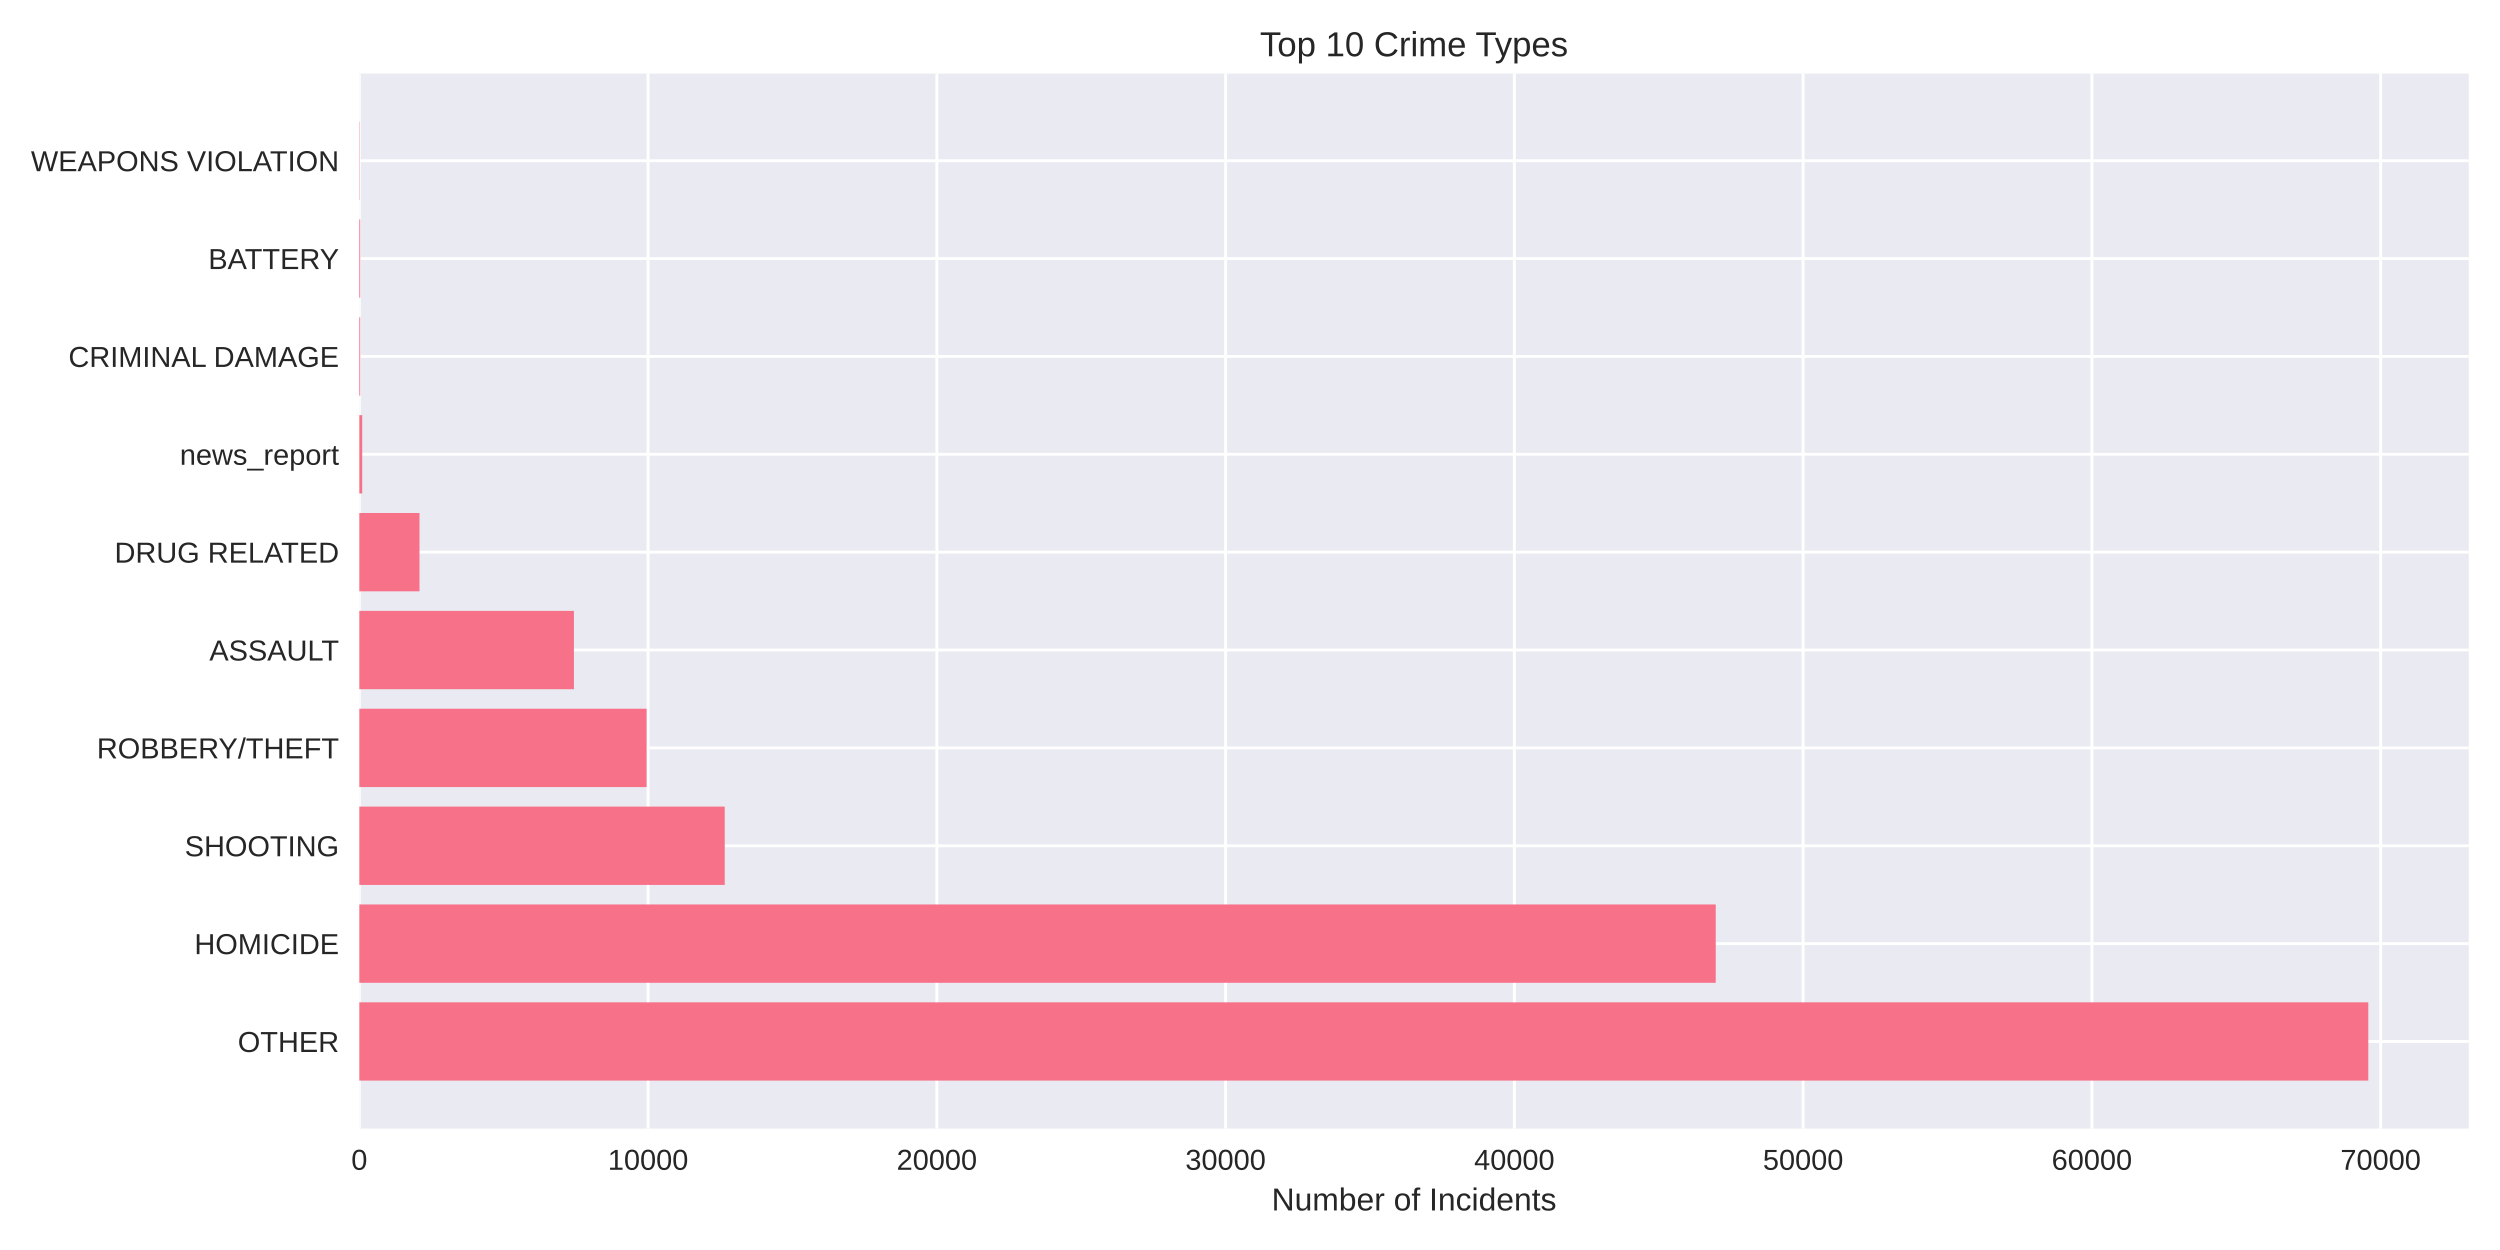
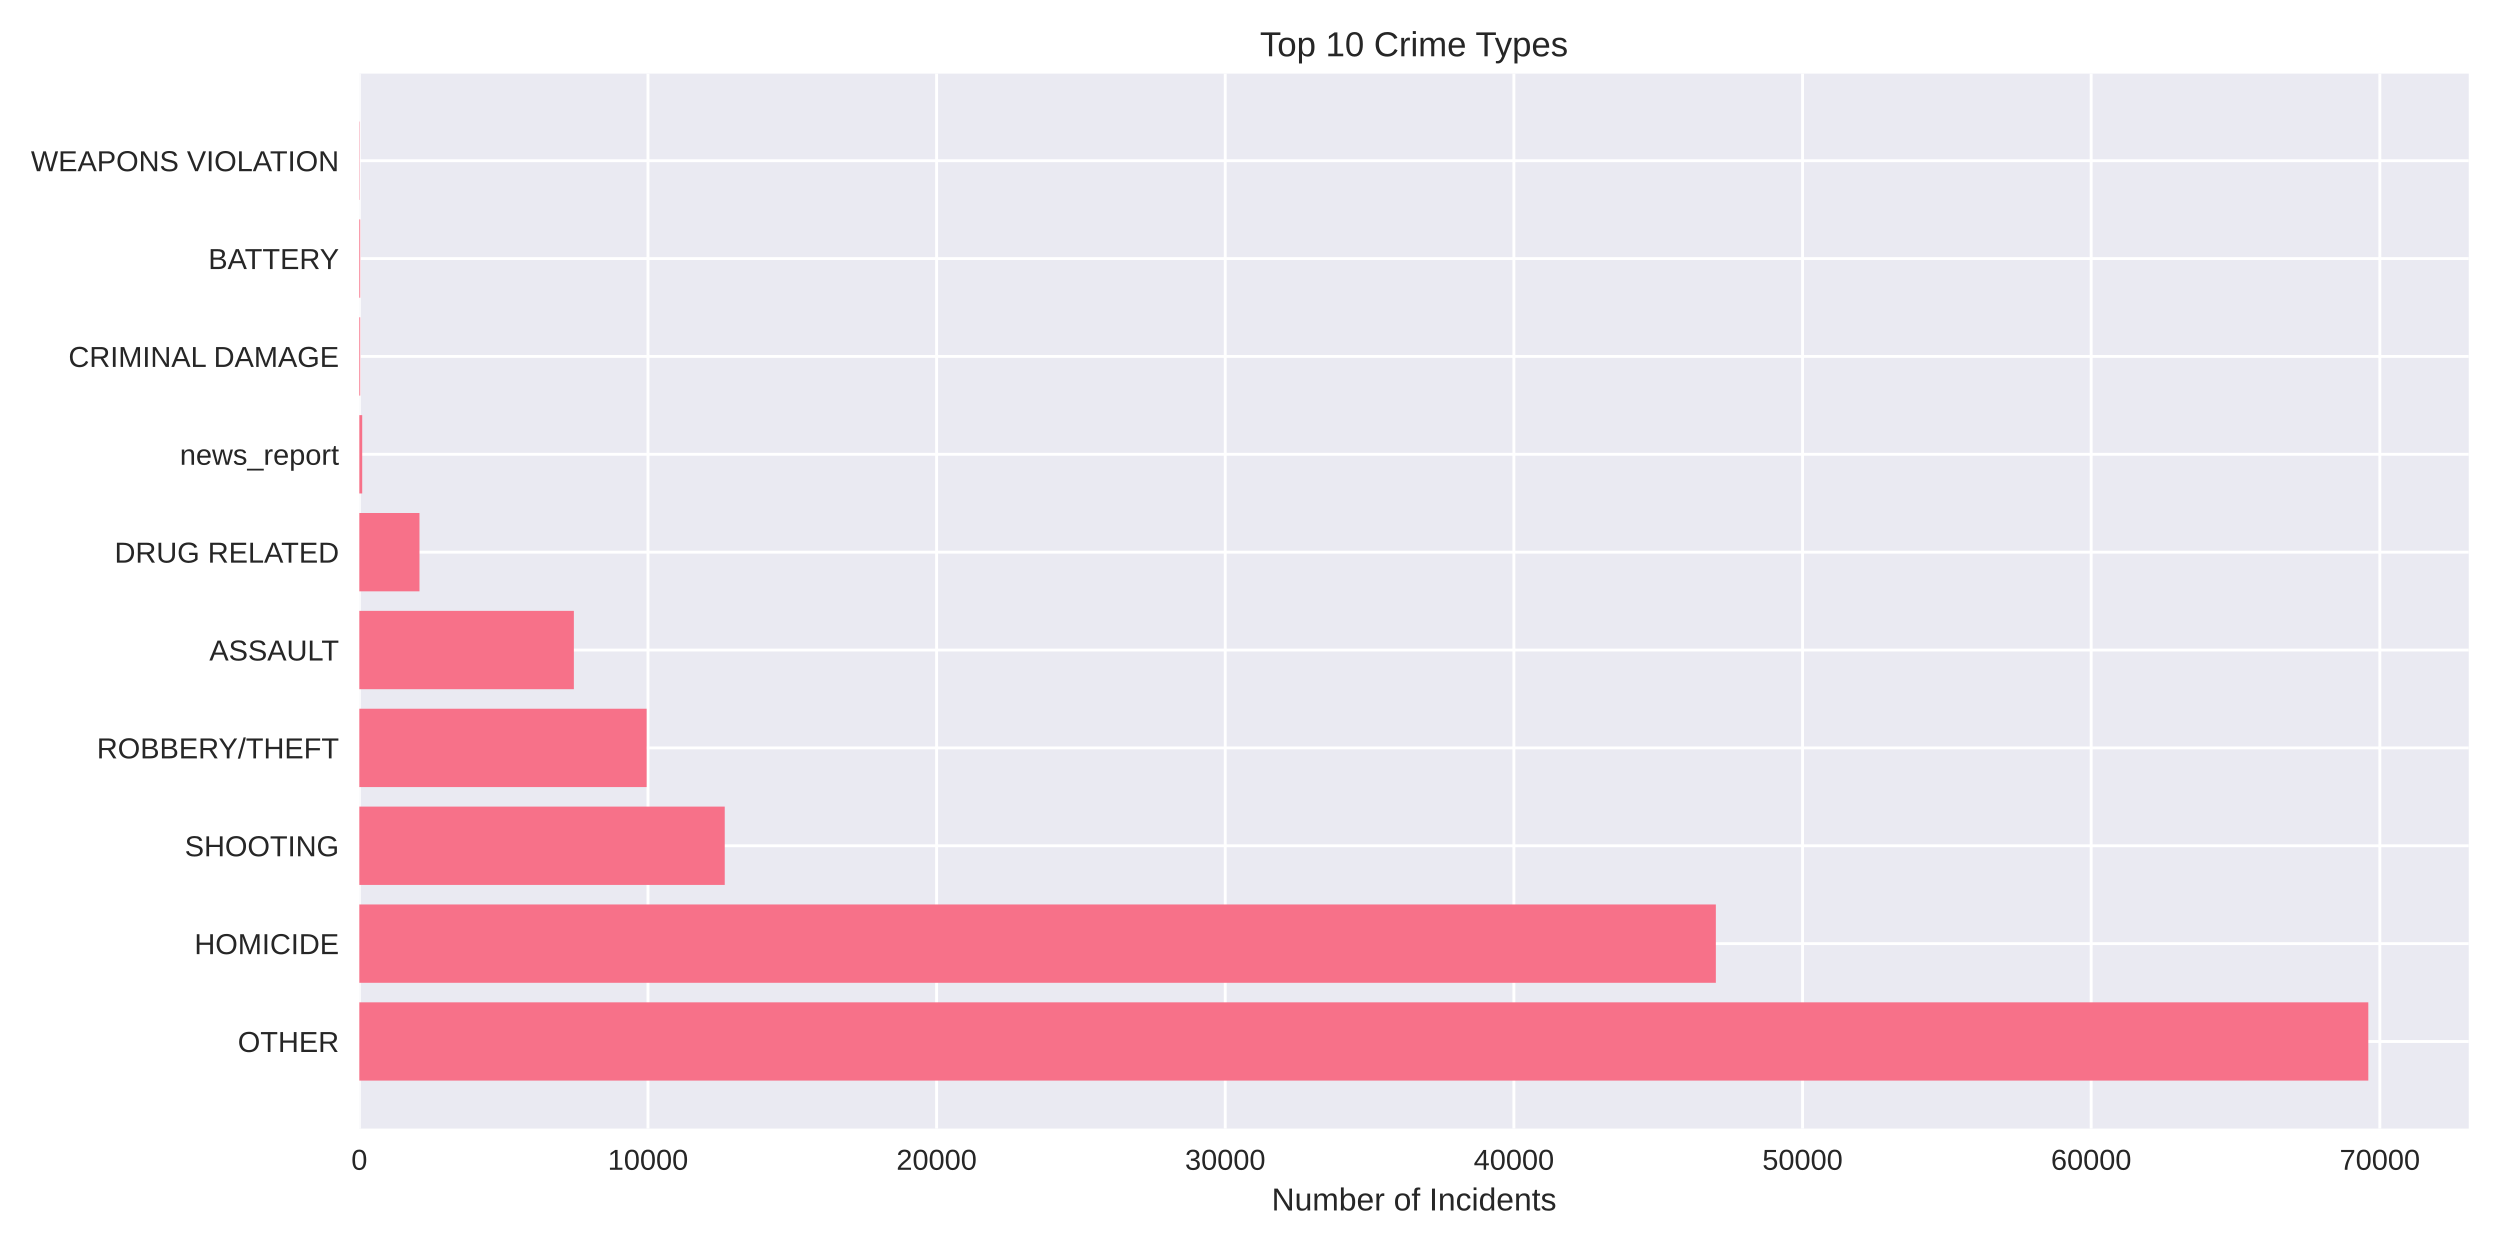
<svg xmlns="http://www.w3.org/2000/svg" width="864pt" height="432pt" viewBox="0 0 864 432" version="1.1">
  <defs>
    <style type="text/css">*{stroke-linejoin: round; stroke-linecap: butt}</style>
  </defs>
  <g id="figure_1">
    <g id="patch_1">
      <path d="M 0 432  L 864 432  L 864 0  L 0 0  z " style="fill: #ffffff" />
    </g>
    <g id="axes_1">
      <g id="patch_2">
        <path d="M 124.18 390.04  L 853.2 390.04  L 853.2 25.44  L 124.18 25.44  z " style="fill: #eaeaf2" />
      </g>
      <g id="matplotlib.axis_1">
        <g id="xtick_1">
          <g id="line2d_1">
-             <path d="M 124.18 390.04  L 124.18 25.44  " clip-path="url(#p1578e2b2b8)" style="fill: none; stroke: #ffffff; stroke-linecap: round" />
+             <path d="M 124.18 390.04  L 124.18 25.44  " clip-path="url(#pd69ee39df1)" style="fill: none; stroke: #ffffff; stroke-linecap: round" />
          </g>
          <g id="line2d_2" />
          <g id="text_1">
            <text style="fill: #262626; font: 10px 'Arial', 'Liberation Sans', 'DejaVu Sans', 'Bitstream Vera Sans', sans-serif; text-anchor: middle" x="124.18" y="404.287" transform="rotate(-0 124.18 404.2869)">0</text>
          </g>
        </g>
        <g id="xtick_2">
          <g id="line2d_3">
-             <path d="M 223.975 390.04  L 223.975 25.44  " clip-path="url(#p1578e2b2b8)" style="fill: none; stroke: #ffffff; stroke-linecap: round" />
+             <path d="M 223.935 390.04  L 223.935 25.44  " clip-path="url(#pd69ee39df1)" style="fill: none; stroke: #ffffff; stroke-linecap: round" />
          </g>
          <g id="line2d_4" />
          <g id="text_2">
-             <text style="fill: #262626; font: 10px 'Arial', 'Liberation Sans', 'DejaVu Sans', 'Bitstream Vera Sans', sans-serif; text-anchor: middle" x="223.975" y="404.287" transform="rotate(-0 223.9751 404.2869)">10000</text>
+             <text style="fill: #262626; font: 10px 'Arial', 'Liberation Sans', 'DejaVu Sans', 'Bitstream Vera Sans', sans-serif; text-anchor: middle" x="223.935" y="404.287" transform="rotate(-0 223.935 404.2869)">10000</text>
          </g>
        </g>
        <g id="xtick_3">
          <g id="line2d_5">
-             <path d="M 323.77 390.04  L 323.77 25.44  " clip-path="url(#p1578e2b2b8)" style="fill: none; stroke: #ffffff; stroke-linecap: round" />
+             <path d="M 323.69 390.04  L 323.69 25.44  " clip-path="url(#pd69ee39df1)" style="fill: none; stroke: #ffffff; stroke-linecap: round" />
          </g>
          <g id="line2d_6" />
          <g id="text_3">
-             <text style="fill: #262626; font: 10px 'Arial', 'Liberation Sans', 'DejaVu Sans', 'Bitstream Vera Sans', sans-serif; text-anchor: middle" x="323.77" y="404.287" transform="rotate(-0 323.7703 404.2869)">20000</text>
+             <text style="fill: #262626; font: 10px 'Arial', 'Liberation Sans', 'DejaVu Sans', 'Bitstream Vera Sans', sans-serif; text-anchor: middle" x="323.69" y="404.287" transform="rotate(-0 323.69 404.2869)">20000</text>
          </g>
        </g>
        <g id="xtick_4">
          <g id="line2d_7">
-             <path d="M 423.565 390.04  L 423.565 25.44  " clip-path="url(#p1578e2b2b8)" style="fill: none; stroke: #ffffff; stroke-linecap: round" />
+             <path d="M 423.445 390.04  L 423.445 25.44  " clip-path="url(#pd69ee39df1)" style="fill: none; stroke: #ffffff; stroke-linecap: round" />
          </g>
          <g id="line2d_8" />
          <g id="text_4">
-             <text style="fill: #262626; font: 10px 'Arial', 'Liberation Sans', 'DejaVu Sans', 'Bitstream Vera Sans', sans-serif; text-anchor: middle" x="423.565" y="404.287" transform="rotate(-0 423.5654 404.2869)">30000</text>
+             <text style="fill: #262626; font: 10px 'Arial', 'Liberation Sans', 'DejaVu Sans', 'Bitstream Vera Sans', sans-serif; text-anchor: middle" x="423.445" y="404.287" transform="rotate(-0 423.445 404.2869)">30000</text>
          </g>
        </g>
        <g id="xtick_5">
          <g id="line2d_9">
-             <path d="M 523.361 390.04  L 523.361 25.44  " clip-path="url(#p1578e2b2b8)" style="fill: none; stroke: #ffffff; stroke-linecap: round" />
+             <path d="M 523.2 390.04  L 523.2 25.44  " clip-path="url(#pd69ee39df1)" style="fill: none; stroke: #ffffff; stroke-linecap: round" />
          </g>
          <g id="line2d_10" />
          <g id="text_5">
-             <text style="fill: #262626; font: 10px 'Arial', 'Liberation Sans', 'DejaVu Sans', 'Bitstream Vera Sans', sans-serif; text-anchor: middle" x="523.361" y="404.287" transform="rotate(-0 523.3606 404.2869)">40000</text>
+             <text style="fill: #262626; font: 10px 'Arial', 'Liberation Sans', 'DejaVu Sans', 'Bitstream Vera Sans', sans-serif; text-anchor: middle" x="523.2" y="404.287" transform="rotate(-0 523.2 404.2869)">40000</text>
          </g>
        </g>
        <g id="xtick_6">
          <g id="line2d_11">
-             <path d="M 623.156 390.04  L 623.156 25.44  " clip-path="url(#p1578e2b2b8)" style="fill: none; stroke: #ffffff; stroke-linecap: round" />
+             <path d="M 622.955 390.04  L 622.955 25.44  " clip-path="url(#pd69ee39df1)" style="fill: none; stroke: #ffffff; stroke-linecap: round" />
          </g>
          <g id="line2d_12" />
          <g id="text_6">
-             <text style="fill: #262626; font: 10px 'Arial', 'Liberation Sans', 'DejaVu Sans', 'Bitstream Vera Sans', sans-serif; text-anchor: middle" x="623.156" y="404.287" transform="rotate(-0 623.1557 404.2869)">50000</text>
+             <text style="fill: #262626; font: 10px 'Arial', 'Liberation Sans', 'DejaVu Sans', 'Bitstream Vera Sans', sans-serif; text-anchor: middle" x="622.955" y="404.287" transform="rotate(-0 622.955 404.2869)">50000</text>
          </g>
        </g>
        <g id="xtick_7">
          <g id="line2d_13">
-             <path d="M 722.951 390.04  L 722.951 25.44  " clip-path="url(#p1578e2b2b8)" style="fill: none; stroke: #ffffff; stroke-linecap: round" />
+             <path d="M 722.71 390.04  L 722.71 25.44  " clip-path="url(#pd69ee39df1)" style="fill: none; stroke: #ffffff; stroke-linecap: round" />
          </g>
          <g id="line2d_14" />
          <g id="text_7">
-             <text style="fill: #262626; font: 10px 'Arial', 'Liberation Sans', 'DejaVu Sans', 'Bitstream Vera Sans', sans-serif; text-anchor: middle" x="722.951" y="404.287" transform="rotate(-0 722.9509 404.2869)">60000</text>
+             <text style="fill: #262626; font: 10px 'Arial', 'Liberation Sans', 'DejaVu Sans', 'Bitstream Vera Sans', sans-serif; text-anchor: middle" x="722.71" y="404.287" transform="rotate(-0 722.71 404.2869)">60000</text>
          </g>
        </g>
        <g id="xtick_8">
          <g id="line2d_15">
-             <path d="M 822.746 390.04  L 822.746 25.44  " clip-path="url(#p1578e2b2b8)" style="fill: none; stroke: #ffffff; stroke-linecap: round" />
+             <path d="M 822.465 390.04  L 822.465 25.44  " clip-path="url(#pd69ee39df1)" style="fill: none; stroke: #ffffff; stroke-linecap: round" />
          </g>
          <g id="line2d_16" />
          <g id="text_8">
-             <text style="fill: #262626; font: 10px 'Arial', 'Liberation Sans', 'DejaVu Sans', 'Bitstream Vera Sans', sans-serif; text-anchor: middle" x="822.746" y="404.287" transform="rotate(-0 822.746 404.2869)">70000</text>
+             <text style="fill: #262626; font: 10px 'Arial', 'Liberation Sans', 'DejaVu Sans', 'Bitstream Vera Sans', sans-serif; text-anchor: middle" x="822.465" y="404.287" transform="rotate(-0 822.465 404.2869)">70000</text>
          </g>
        </g>
        <g id="text_9">
          <text style="fill: #262626; font: 11px 'Arial', 'Liberation Sans', 'DejaVu Sans', 'Bitstream Vera Sans', sans-serif; text-anchor: middle" x="488.69" y="418.333" transform="rotate(-0 488.69 418.3334)">Number of Incidents</text>
        </g>
      </g>
      <g id="matplotlib.axis_2">
        <g id="ytick_1">
          <g id="line2d_17">
-             <path d="M 124.18 359.939  L 853.2 359.939  " clip-path="url(#p1578e2b2b8)" style="fill: none; stroke: #ffffff; stroke-linecap: round" />
+             <path d="M 124.18 359.939  L 853.2 359.939  " clip-path="url(#pd69ee39df1)" style="fill: none; stroke: #ffffff; stroke-linecap: round" />
          </g>
          <g id="line2d_18" />
          <g id="text_10">
            <text style="fill: #262626; font: 10px 'Arial', 'Liberation Sans', 'DejaVu Sans', 'Bitstream Vera Sans', sans-serif; text-anchor: end" x="117.18" y="363.562" transform="rotate(-0 117.18 363.562)">OTHER</text>
          </g>
        </g>
        <g id="ytick_2">
          <g id="line2d_19">
-             <path d="M 124.18 326.117  L 853.2 326.117  " clip-path="url(#p1578e2b2b8)" style="fill: none; stroke: #ffffff; stroke-linecap: round" />
+             <path d="M 124.18 326.117  L 853.2 326.117  " clip-path="url(#pd69ee39df1)" style="fill: none; stroke: #ffffff; stroke-linecap: round" />
          </g>
          <g id="line2d_20" />
          <g id="text_11">
            <text style="fill: #262626; font: 10px 'Arial', 'Liberation Sans', 'DejaVu Sans', 'Bitstream Vera Sans', sans-serif; text-anchor: end" x="117.18" y="329.74" transform="rotate(-0 117.18 329.7401)">HOMICIDE</text>
          </g>
        </g>
        <g id="ytick_3">
          <g id="line2d_21">
-             <path d="M 124.18 292.295  L 853.2 292.295  " clip-path="url(#p1578e2b2b8)" style="fill: none; stroke: #ffffff; stroke-linecap: round" />
+             <path d="M 124.18 292.295  L 853.2 292.295  " clip-path="url(#pd69ee39df1)" style="fill: none; stroke: #ffffff; stroke-linecap: round" />
          </g>
          <g id="line2d_22" />
          <g id="text_12">
            <text style="fill: #262626; font: 10px 'Arial', 'Liberation Sans', 'DejaVu Sans', 'Bitstream Vera Sans', sans-serif; text-anchor: end" x="117.18" y="295.918" transform="rotate(-0 117.18 295.9182)">SHOOTING</text>
          </g>
        </g>
        <g id="ytick_4">
          <g id="line2d_23">
-             <path d="M 124.18 258.473  L 853.2 258.473  " clip-path="url(#p1578e2b2b8)" style="fill: none; stroke: #ffffff; stroke-linecap: round" />
+             <path d="M 124.18 258.473  L 853.2 258.473  " clip-path="url(#pd69ee39df1)" style="fill: none; stroke: #ffffff; stroke-linecap: round" />
          </g>
          <g id="line2d_24" />
          <g id="text_13">
            <text style="fill: #262626; font: 10px 'Arial', 'Liberation Sans', 'DejaVu Sans', 'Bitstream Vera Sans', sans-serif; text-anchor: end" x="117.18" y="262.096" transform="rotate(-0 117.18 262.0963)">ROBBERY/THEFT</text>
          </g>
        </g>
        <g id="ytick_5">
          <g id="line2d_25">
-             <path d="M 124.18 224.651  L 853.2 224.651  " clip-path="url(#p1578e2b2b8)" style="fill: none; stroke: #ffffff; stroke-linecap: round" />
+             <path d="M 124.18 224.651  L 853.2 224.651  " clip-path="url(#pd69ee39df1)" style="fill: none; stroke: #ffffff; stroke-linecap: round" />
          </g>
          <g id="line2d_26" />
          <g id="text_14">
            <text style="fill: #262626; font: 10px 'Arial', 'Liberation Sans', 'DejaVu Sans', 'Bitstream Vera Sans', sans-serif; text-anchor: end" x="117.18" y="228.274" transform="rotate(-0 117.18 228.2744)">ASSAULT</text>
          </g>
        </g>
        <g id="ytick_6">
          <g id="line2d_27">
-             <path d="M 124.18 190.829  L 853.2 190.829  " clip-path="url(#p1578e2b2b8)" style="fill: none; stroke: #ffffff; stroke-linecap: round" />
+             <path d="M 124.18 190.829  L 853.2 190.829  " clip-path="url(#pd69ee39df1)" style="fill: none; stroke: #ffffff; stroke-linecap: round" />
          </g>
          <g id="line2d_28" />
          <g id="text_15">
            <text style="fill: #262626; font: 10px 'Arial', 'Liberation Sans', 'DejaVu Sans', 'Bitstream Vera Sans', sans-serif; text-anchor: end" x="117.18" y="194.452" transform="rotate(-0 117.18 194.4525)">DRUG RELATED</text>
          </g>
        </g>
        <g id="ytick_7">
          <g id="line2d_29">
-             <path d="M 124.18 157.007  L 853.2 157.007  " clip-path="url(#p1578e2b2b8)" style="fill: none; stroke: #ffffff; stroke-linecap: round" />
+             <path d="M 124.18 157.007  L 853.2 157.007  " clip-path="url(#pd69ee39df1)" style="fill: none; stroke: #ffffff; stroke-linecap: round" />
          </g>
          <g id="line2d_30" />
          <g id="text_16">
            <text style="fill: #262626; font: 10px 'Arial', 'Liberation Sans', 'DejaVu Sans', 'Bitstream Vera Sans', sans-serif; text-anchor: end" x="117.18" y="160.631" transform="rotate(-0 117.18 160.6306)">news_report</text>
          </g>
        </g>
        <g id="ytick_8">
          <g id="line2d_31">
-             <path d="M 124.18 123.185  L 853.2 123.185  " clip-path="url(#p1578e2b2b8)" style="fill: none; stroke: #ffffff; stroke-linecap: round" />
+             <path d="M 124.18 123.185  L 853.2 123.185  " clip-path="url(#pd69ee39df1)" style="fill: none; stroke: #ffffff; stroke-linecap: round" />
          </g>
          <g id="line2d_32" />
          <g id="text_17">
            <text style="fill: #262626; font: 10px 'Arial', 'Liberation Sans', 'DejaVu Sans', 'Bitstream Vera Sans', sans-serif; text-anchor: end" x="117.18" y="126.809" transform="rotate(-0 117.18 126.8087)">CRIMINAL DAMAGE</text>
          </g>
        </g>
        <g id="ytick_9">
          <g id="line2d_33">
-             <path d="M 124.18 89.363  L 853.2 89.363  " clip-path="url(#p1578e2b2b8)" style="fill: none; stroke: #ffffff; stroke-linecap: round" />
+             <path d="M 124.18 89.363  L 853.2 89.363  " clip-path="url(#pd69ee39df1)" style="fill: none; stroke: #ffffff; stroke-linecap: round" />
          </g>
          <g id="line2d_34" />
          <g id="text_18">
            <text style="fill: #262626; font: 10px 'Arial', 'Liberation Sans', 'DejaVu Sans', 'Bitstream Vera Sans', sans-serif; text-anchor: end" x="117.18" y="92.987" transform="rotate(-0 117.18 92.98681)">BATTERY</text>
          </g>
        </g>
        <g id="ytick_10">
          <g id="line2d_35">
-             <path d="M 124.18 55.541  L 853.2 55.541  " clip-path="url(#p1578e2b2b8)" style="fill: none; stroke: #ffffff; stroke-linecap: round" />
+             <path d="M 124.18 55.541  L 853.2 55.541  " clip-path="url(#pd69ee39df1)" style="fill: none; stroke: #ffffff; stroke-linecap: round" />
          </g>
          <g id="line2d_36" />
          <g id="text_19">
            <text style="fill: #262626; font: 10px 'Arial', 'Liberation Sans', 'DejaVu Sans', 'Bitstream Vera Sans', sans-serif; text-anchor: end" x="117.18" y="59.165" transform="rotate(-0 117.18 59.16492)">WEAPONS VIOLATION</text>
          </g>
        </g>
      </g>
      <g id="patch_3">
-         <path d="M 124.18 373.467  L 818.485 373.467  L 818.485 346.41  L 124.18 346.41  z " clip-path="url(#p1578e2b2b8)" style="fill: #f77189" />
+         <path d="M 124.18 373.467  L 818.485 373.467  L 818.485 346.41  L 124.18 346.41  z " clip-path="url(#pd69ee39df1)" style="fill: #f77189" />
      </g>
      <g id="patch_4">
-         <path d="M 124.18 339.645  L 592.958 339.645  L 592.958 312.588  L 124.18 312.588  z " clip-path="url(#p1578e2b2b8)" style="fill: #f77189" />
+         <path d="M 124.18 339.645  L 592.999 339.645  L 592.999 312.588  L 124.18 312.588  z " clip-path="url(#pd69ee39df1)" style="fill: #f77189" />
      </g>
      <g id="patch_5">
-         <path d="M 124.18 305.823  L 250.471 305.823  L 250.471 278.766  L 124.18 278.766  z " clip-path="url(#p1578e2b2b8)" style="fill: #f77189" />
+         <path d="M 124.18 305.823  L 250.47 305.823  L 250.47 278.766  L 124.18 278.766  z " clip-path="url(#pd69ee39df1)" style="fill: #f77189" />
      </g>
      <g id="patch_6">
-         <path d="M 124.18 272.002  L 223.466 272.002  L 223.466 244.944  L 124.18 244.944  z " clip-path="url(#p1578e2b2b8)" style="fill: #f77189" />
+         <path d="M 124.18 272.002  L 223.476 272.002  L 223.476 244.944  L 124.18 244.944  z " clip-path="url(#pd69ee39df1)" style="fill: #f77189" />
      </g>
      <g id="patch_7">
-         <path d="M 124.18 238.18  L 198.348 238.18  L 198.348 211.122  L 124.18 211.122  z " clip-path="url(#p1578e2b2b8)" style="fill: #f77189" />
+         <path d="M 124.18 238.18  L 198.328 238.18  L 198.328 211.122  L 124.18 211.122  z " clip-path="url(#pd69ee39df1)" style="fill: #f77189" />
      </g>
      <g id="patch_8">
-         <path d="M 124.18 204.358  L 144.977 204.358  L 144.977 177.3  L 124.18 177.3  z " clip-path="url(#p1578e2b2b8)" style="fill: #f77189" />
+         <path d="M 124.18 204.358  L 144.969 204.358  L 144.969 177.3  L 124.18 177.3  z " clip-path="url(#pd69ee39df1)" style="fill: #f77189" />
      </g>
      <g id="patch_9">
-         <path d="M 124.18 170.536  L 125.178 170.536  L 125.178 143.478  L 124.18 143.478  z " clip-path="url(#p1578e2b2b8)" style="fill: #f77189" />
+         <path d="M 124.18 170.536  L 125.178 170.536  L 125.178 143.478  L 124.18 143.478  z " clip-path="url(#pd69ee39df1)" style="fill: #f77189" />
      </g>
      <g id="patch_10">
-         <path d="M 124.18 136.714  L 124.489 136.714  L 124.489 109.657  L 124.18 109.657  z " clip-path="url(#p1578e2b2b8)" style="fill: #f77189" />
+         <path d="M 124.18 136.714  L 124.489 136.714  L 124.489 109.657  L 124.18 109.657  z " clip-path="url(#pd69ee39df1)" style="fill: #f77189" />
      </g>
      <g id="patch_11">
-         <path d="M 124.18 102.892  L 124.489 102.892  L 124.489 75.835  L 124.18 75.835  z " clip-path="url(#p1578e2b2b8)" style="fill: #f77189" />
+         <path d="M 124.18 102.892  L 124.489 102.892  L 124.489 75.835  L 124.18 75.835  z " clip-path="url(#pd69ee39df1)" style="fill: #f77189" />
      </g>
      <g id="patch_12">
-         <path d="M 124.18 69.07  L 124.29 69.07  L 124.29 42.013  L 124.18 42.013  z " clip-path="url(#p1578e2b2b8)" style="fill: #f77189" />
+         <path d="M 124.18 69.07  L 124.29 69.07  L 124.29 42.013  L 124.18 42.013  z " clip-path="url(#pd69ee39df1)" style="fill: #f77189" />
      </g>
      <g id="patch_13">
        <path d="M 124.18 390.04  L 124.18 25.44  " style="fill: none" />
      </g>
      <g id="patch_14">
        <path d="M 853.2 390.04  L 853.2 25.44  " style="fill: none" />
      </g>
      <g id="patch_15">
        <path d="M 124.18 390.04  L 853.2 390.04  " style="fill: none" />
      </g>
      <g id="patch_16">
        <path d="M 124.18 25.44  L 853.2 25.44  " style="fill: none" />
      </g>
      <g id="text_20">
        <text style="fill: #262626; font: 12px 'Arial', 'Liberation Sans', 'DejaVu Sans', 'Bitstream Vera Sans', sans-serif; text-anchor: middle" x="488.69" y="19.44" transform="rotate(-0 488.69 19.44)">Top 10 Crime Types</text>
      </g>
    </g>
  </g>
  <defs>
-     <clipPath id="p1578e2b2b8">
+     <clipPath id="pd69ee39df1">
      <rect x="124.18" y="25.44" width="729.02" height="364.6" />
    </clipPath>
  </defs>
</svg>
